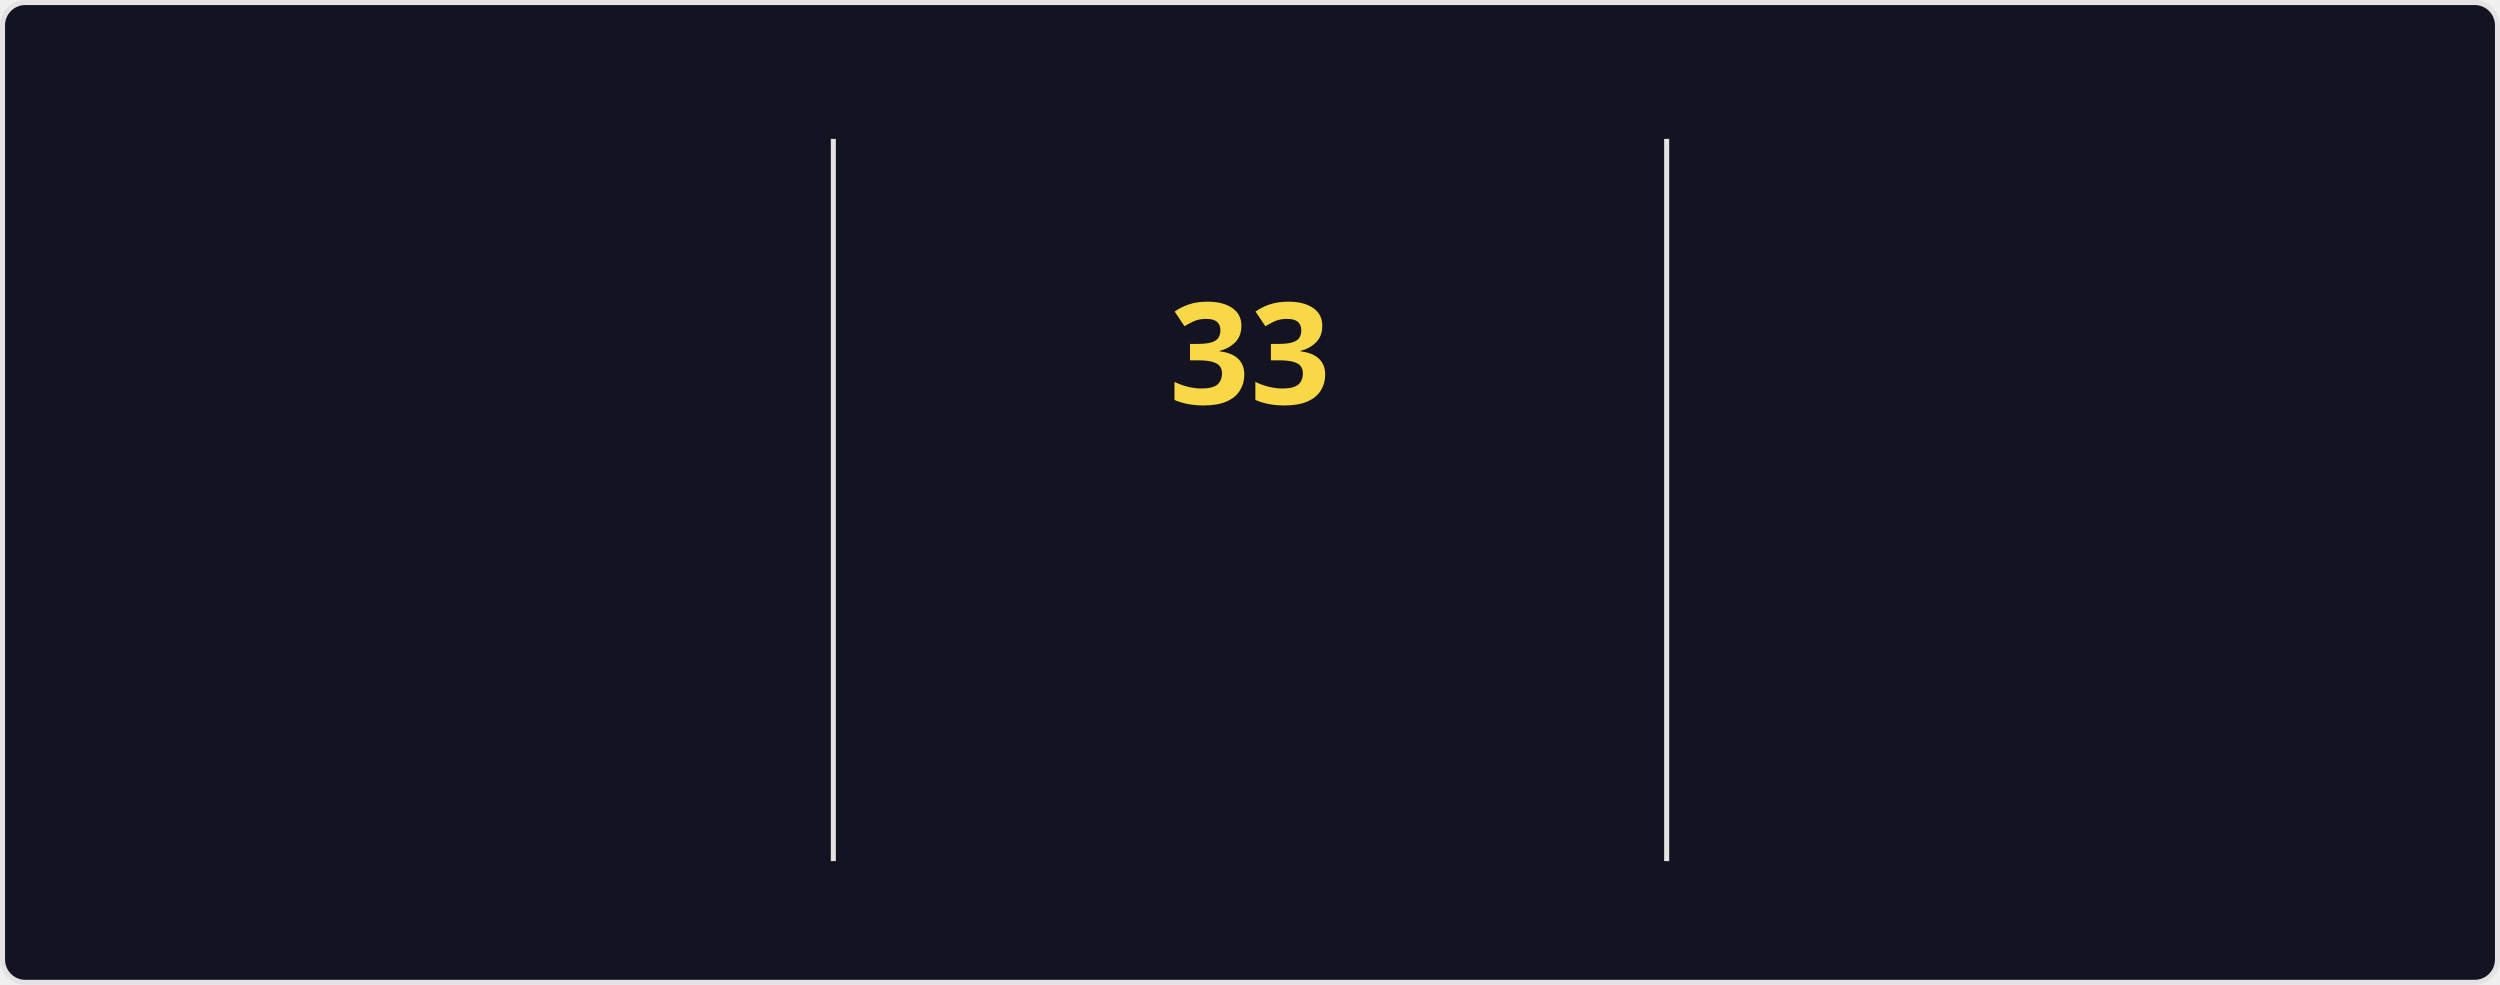
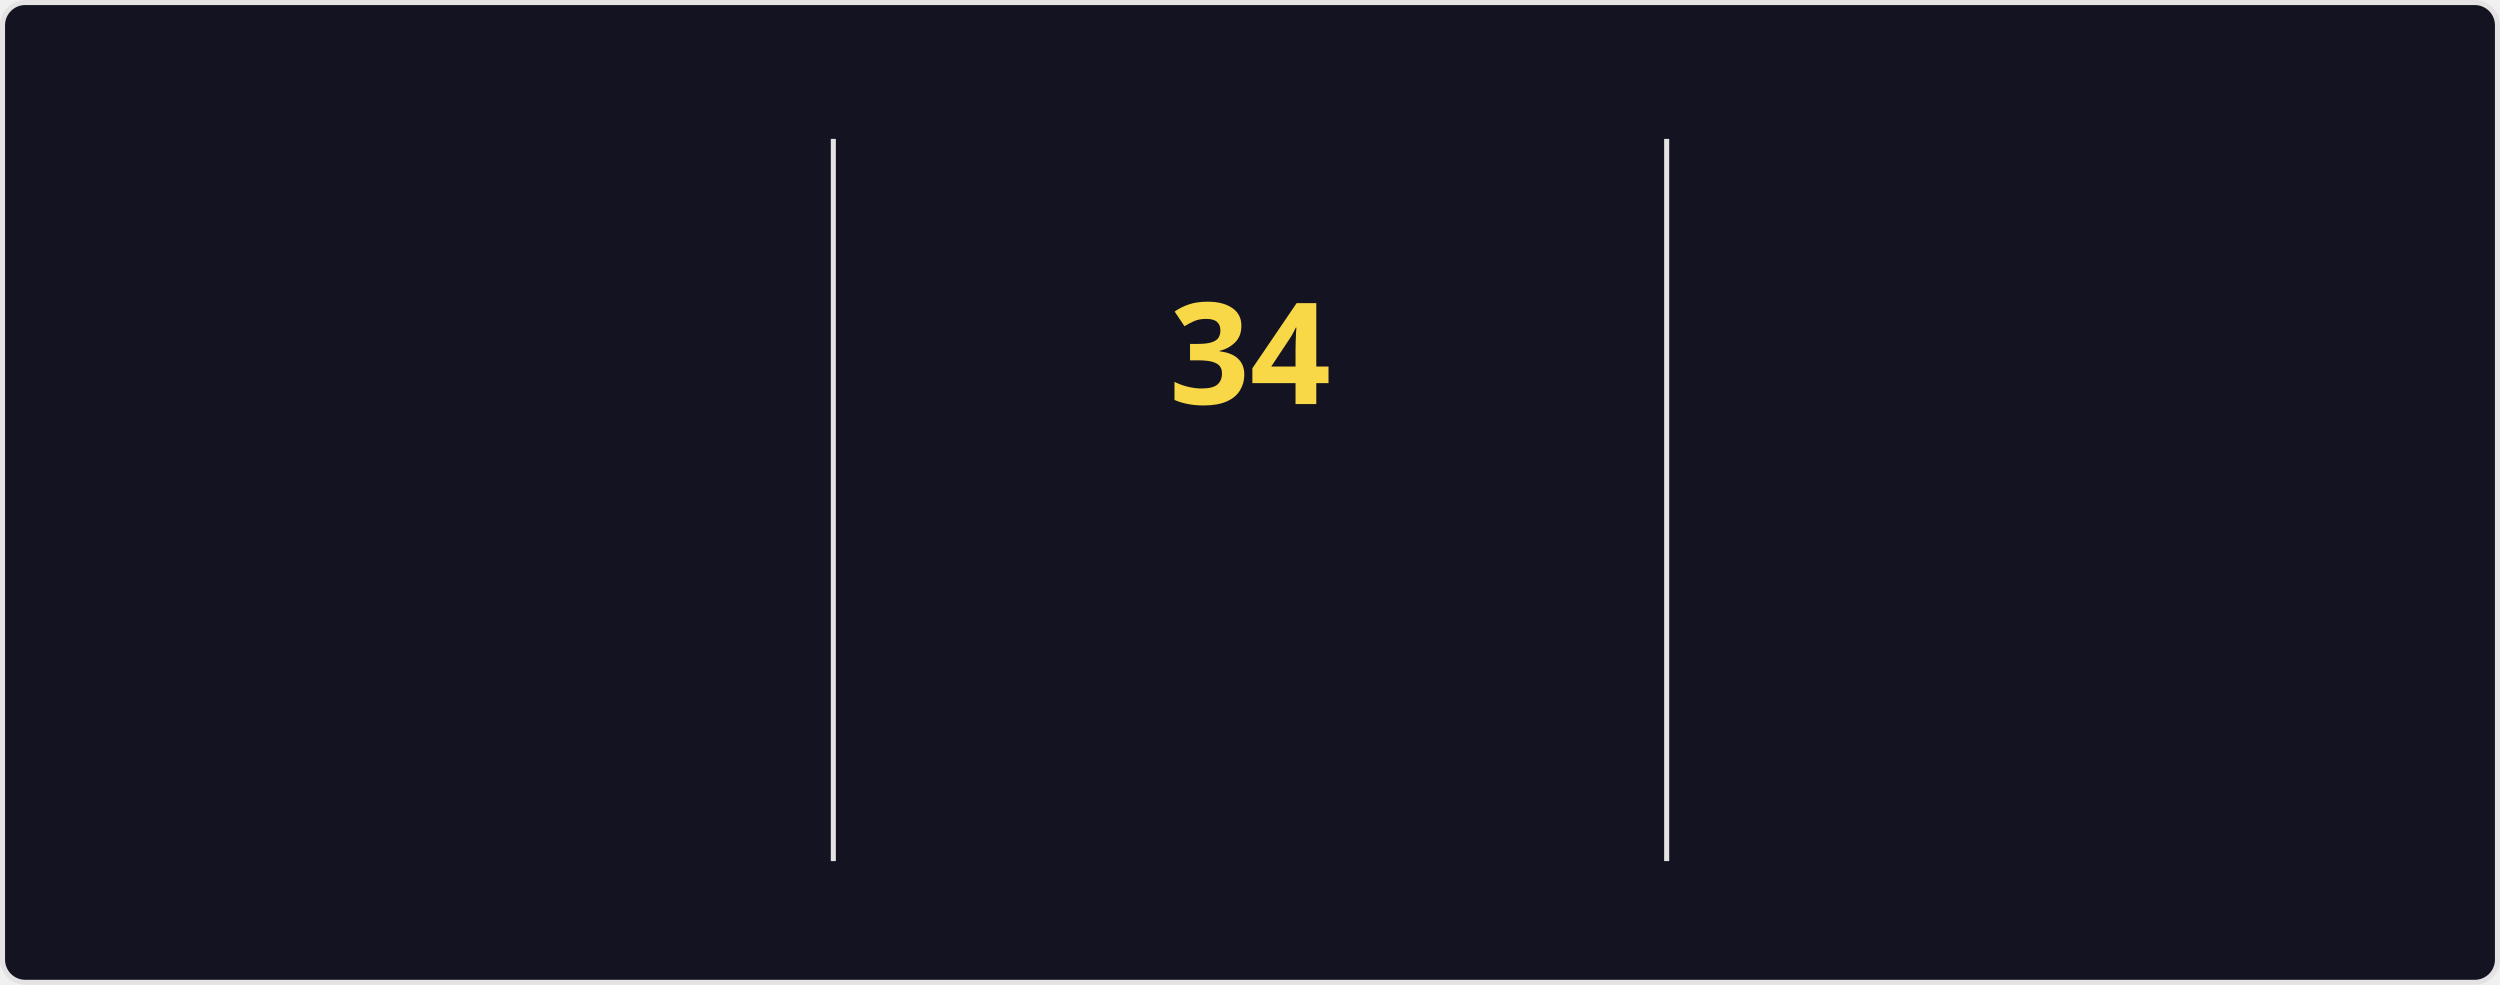
<svg xmlns="http://www.w3.org/2000/svg" style="isolation: isolate" viewBox="0 0 495 195" width="495px" height="195px" direction="ltr">
  <style>
    @keyframes currstreak {
      0% { font-size: 3px; opacity: 0.2; }
      80% { font-size: 34px; opacity: 1; }
      100% { font-size: 28px; opacity: 1; }
    }
    @keyframes fadein {
      0% { opacity: 0; }
      100% { opacity: 1; }
    }
    .big-number {
      font-family: "Segoe UI", Ubuntu, sans-serif;
      font-weight: 700;
      font-size: 28px;
      fill: #fe428e;
    }
    .label {
      font-family: "Segoe UI", Ubuntu, sans-serif;
      font-weight: 400;
      font-size: 14px;
      fill: #fe428e;
    }
    .range-text {
      font-family: "Segoe UI", Ubuntu, sans-serif;
      font-weight: 400;
      font-size: 12px;
      fill: #a9fef7;
    }
    .current-streak-num {
      font-family: "Segoe UI", Ubuntu, sans-serif;
      font-weight: 700;
      font-size: 28px;
      fill: #f8d847;
    }</style>
  <defs>
    <clipPath id="outer_rectangle">
      <rect width="495" height="195" rx="4.5" />
    </clipPath>
    <mask id="mask_out_ring_behind_fire">
      <rect width="495" height="195" fill="white" />
      <ellipse id="mask-ellipse" cx="247.5" cy="32" rx="13" ry="18" fill="black" />
    </mask>
  </defs>
  <g clip-path="url(#outer_rectangle)">
    <g style="isolation: isolate">
      <rect fill="#141321" rx="4.5" x="0.5" y="0.5" width="494" height="194" stroke="#e4e2e2" />
    </g>
    <g style="isolation: isolate">
      <line x1="165" y1="28" x2="165" y2="170" vector-effect="non-scaling-stroke" stroke-width="1" stroke="#e4e2e2" stroke-linejoin="miter" stroke-linecap="square" stroke-miterlimit="3" />
      <line x1="330" y1="28" x2="330" y2="170" vector-effect="non-scaling-stroke" stroke-width="1" stroke="#e4e2e2" stroke-linejoin="miter" stroke-linecap="square" stroke-miterlimit="3" />
    </g>
    <g style="isolation: isolate">
      <g transform="translate(82.5, 48)">
        <text x="0" y="32" stroke-width="0" text-anchor="middle" class="big-number" style="opacity: 0; animation: fadein 0.5s linear forwards 0.6s">
            4.0K
          </text>
      </g>
      <g transform="translate(82.5, 84)">
        <text x="0" y="32" stroke-width="0" text-anchor="middle" class="label" style="opacity: 0; animation: fadein 0.5s linear forwards 0.7s">
            Total Contributions
          </text>
      </g>
      <g transform="translate(82.5, 114)">
        <text x="0" y="32" stroke-width="0" text-anchor="middle" class="range-text" style="opacity: 0; animation: fadein 0.5s linear forwards 0.8s">
            Oct 19 - Present
          </text>
      </g>
    </g>
    <g style="isolation: isolate">
      <g mask="url(#mask_out_ring_behind_fire)">
        <circle cx="247.5" cy="71" r="40" fill="none" stroke="#fe428e" stroke-width="5" style="opacity: 0; animation: fadein 0.5s linear forwards 0.4s" />
      </g>
      <g transform="translate(247.5, 19.5)" stroke-opacity="0" style="opacity: 0; animation: fadein 0.5s linear forwards 0.6s">
        <path d="M -12 -0.5 L 15 -0.5 L 15 23.5 L -12 23.5 L -12 -0.5 Z" fill="none" />
        <path d="M 1.5 0.67 C 1.5 0.67 2.24 3.32 2.24 5.47 C 2.24 7.53 0.89 9.2 -1.17 9.2 C -3.23 9.2 -4.79 7.53 -4.79 5.47 L -4.76 5.11 C -6.78 7.51 -8 10.62 -8 13.99 C -8 18.41 -4.42 22 0 22 C 4.42 22 8 18.41 8 13.99 C 8 8.6 5.41 3.79 1.5 0.67 Z M -0.29 19 C -2.07 19 -3.51 17.6 -3.51 15.86 C -3.51 14.24 -2.46 13.1 -0.7 12.74 C 1.07 12.38 2.9 11.53 3.92 10.16 C 4.31 11.45 4.51 12.81 4.51 14.2 C 4.51 16.85 2.36 19 -0.29 19 Z" fill="#fe428e" stroke-opacity="0" />
      </g>
      <g transform="translate(247.5, 48)">
        <text x="0" y="32" stroke-width="0" text-anchor="middle" class="current-streak-num" style="animation: currstreak 0.6s linear forwards">
-             33
+             34
          </text>
      </g>
      <g transform="translate(247.5, 108)">
        <text x="0" y="32" stroke-width="0" text-anchor="middle" class="label" style="opacity: 0; animation: fadein 0.5s linear forwards 0.9s">
            Current Streak
          </text>
      </g>
      <g transform="translate(247.5, 145)">
        <text x="0" y="21" stroke-width="0" text-anchor="middle" class="range-text" style="opacity: 0; animation: fadein 0.5s linear forwards 0.9s">
-             Sep 16 - Oct 18
+             Sep 16 - Oct 19
          </text>
      </g>
    </g>
    <g style="isolation: isolate">
      <g transform="translate(412.5, 48)">
        <text x="0" y="32" stroke-width="0" text-anchor="middle" class="big-number" style="opacity: 0; animation: fadein 0.5s linear forwards 1.2s">
            35
          </text>
      </g>
      <g transform="translate(412.5, 84)">
        <text x="0" y="32" stroke-width="0" text-anchor="middle" class="label" style="opacity: 0; animation: fadein 0.5s linear forwards 1.3s">
            Longest Streak
          </text>
      </g>
      <g transform="translate(412.5, 114)">
        <text x="0" y="32" stroke-width="0" text-anchor="middle" class="range-text" style="opacity: 0; animation: fadein 0.5s linear forwards 1.4s">
            Jul 19 - Aug 22
          </text>
      </g>
    </g>
  </g>
</svg>
